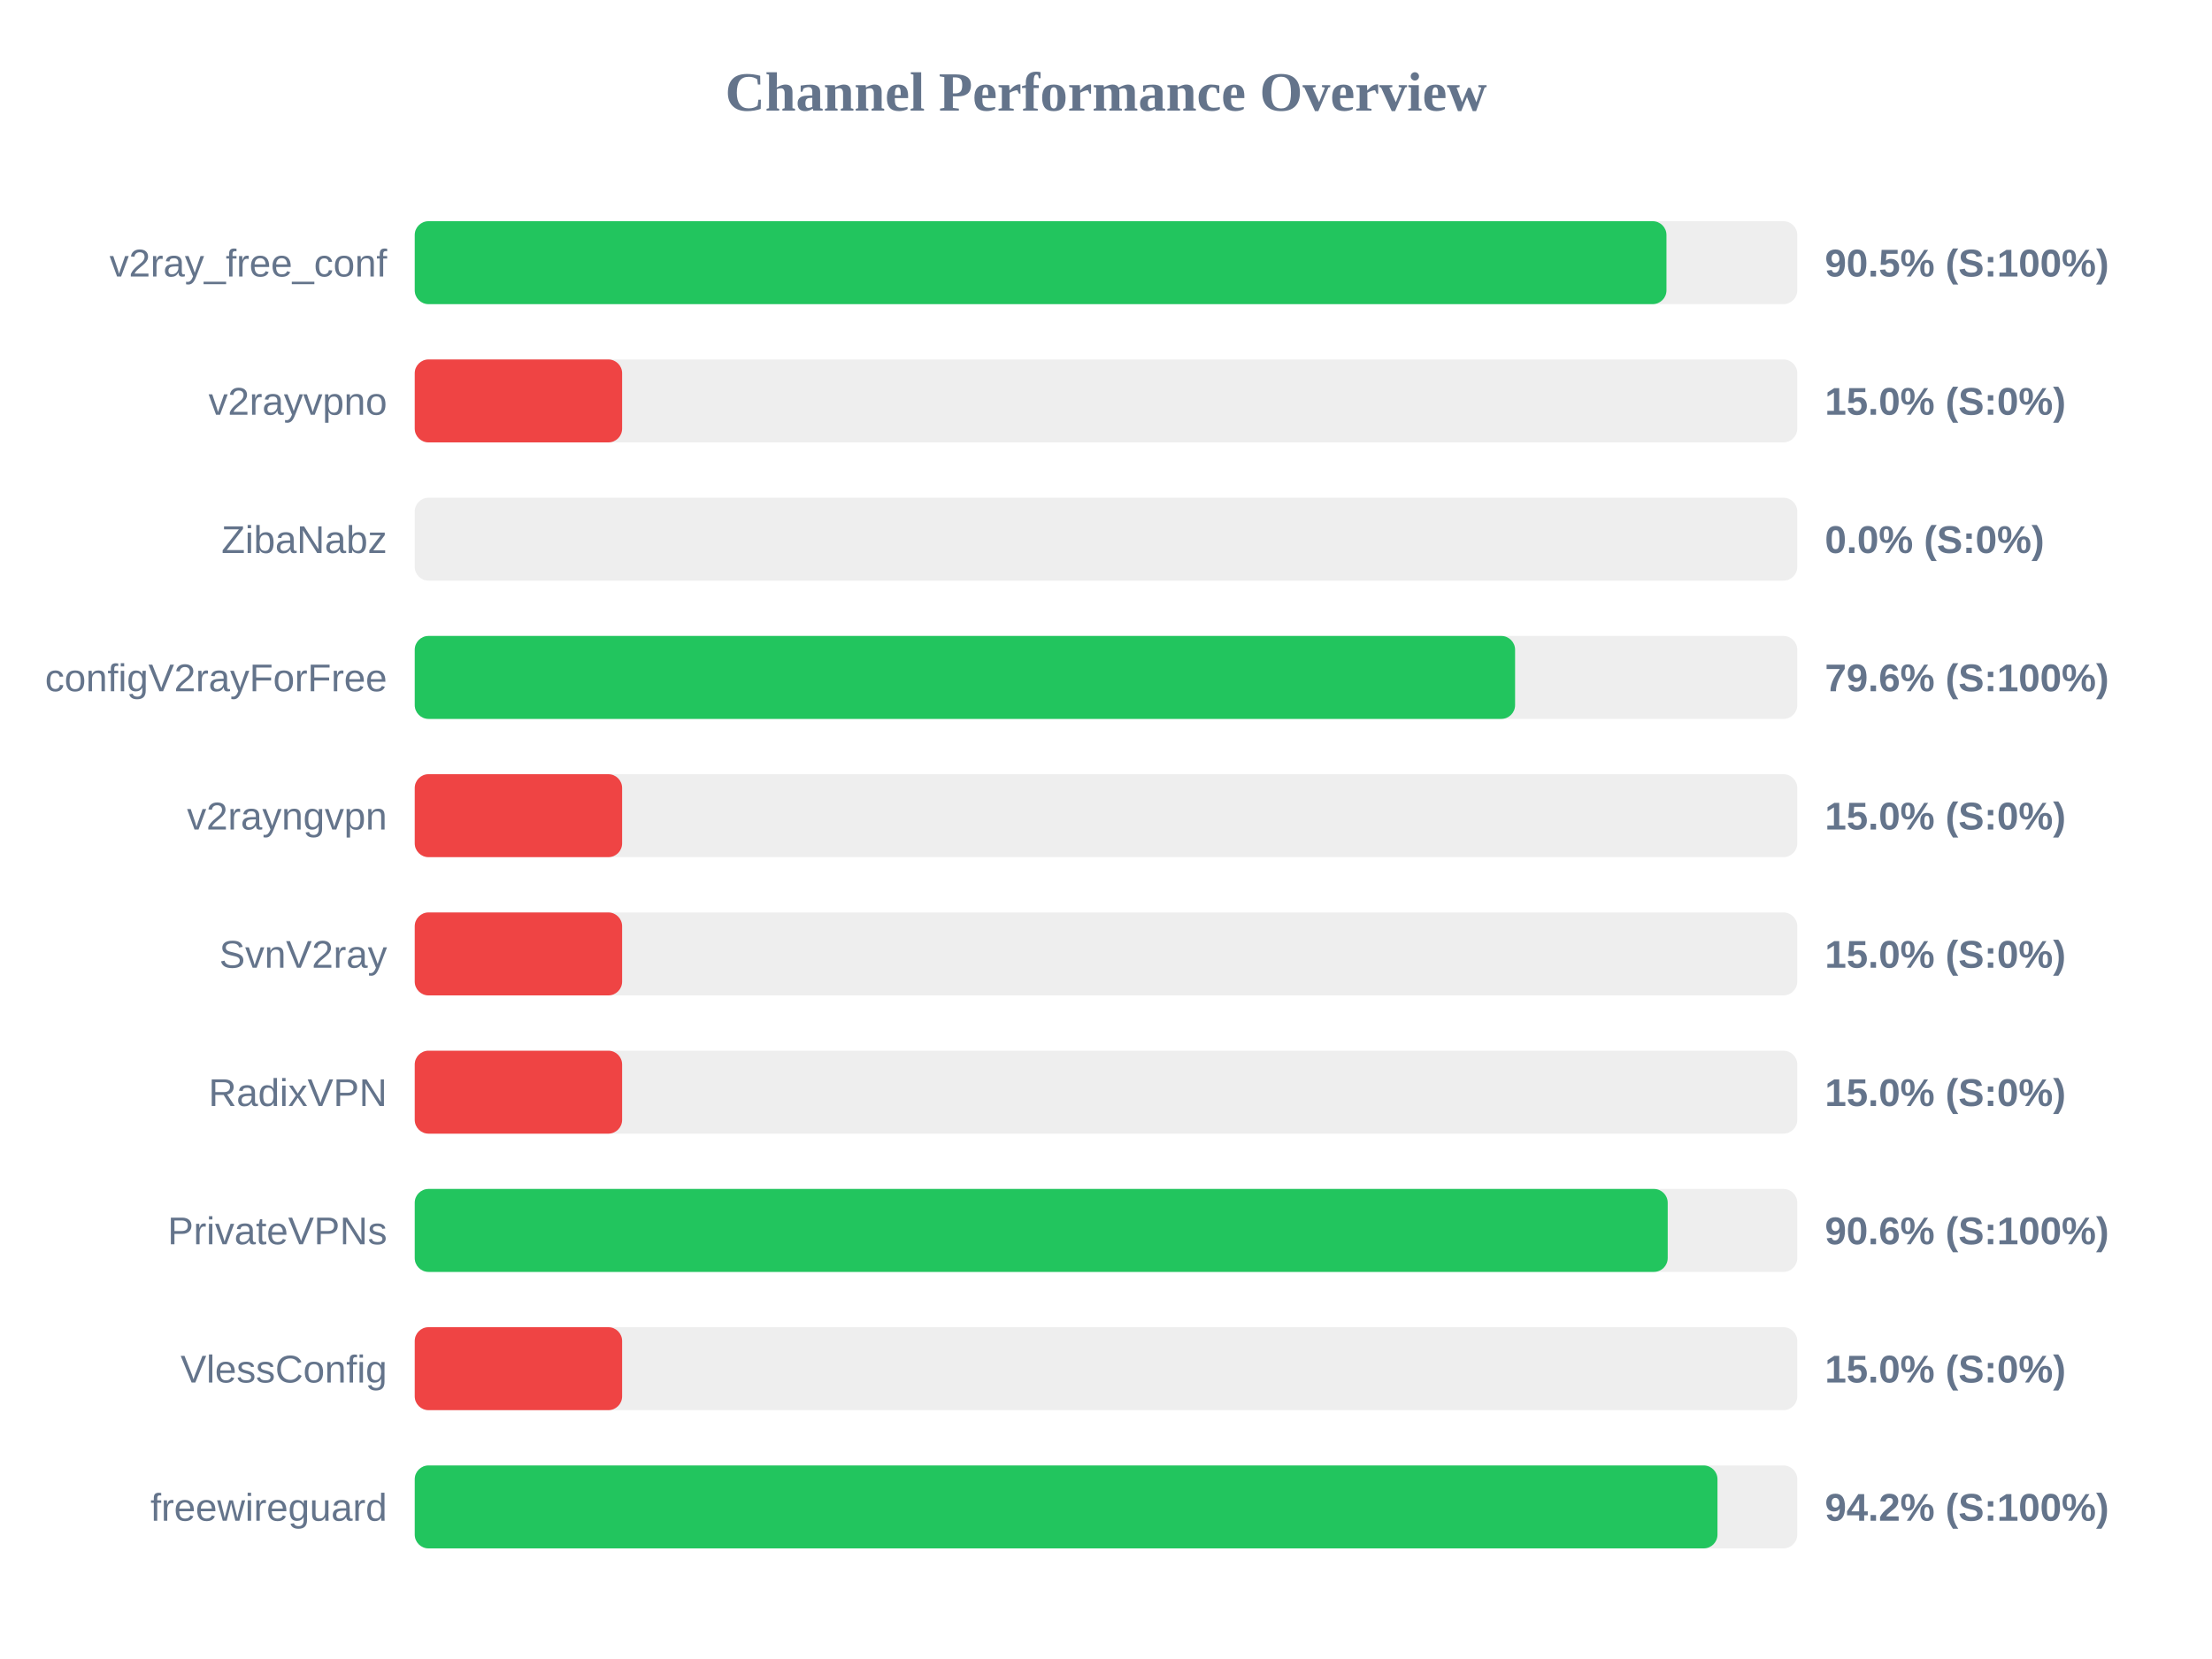
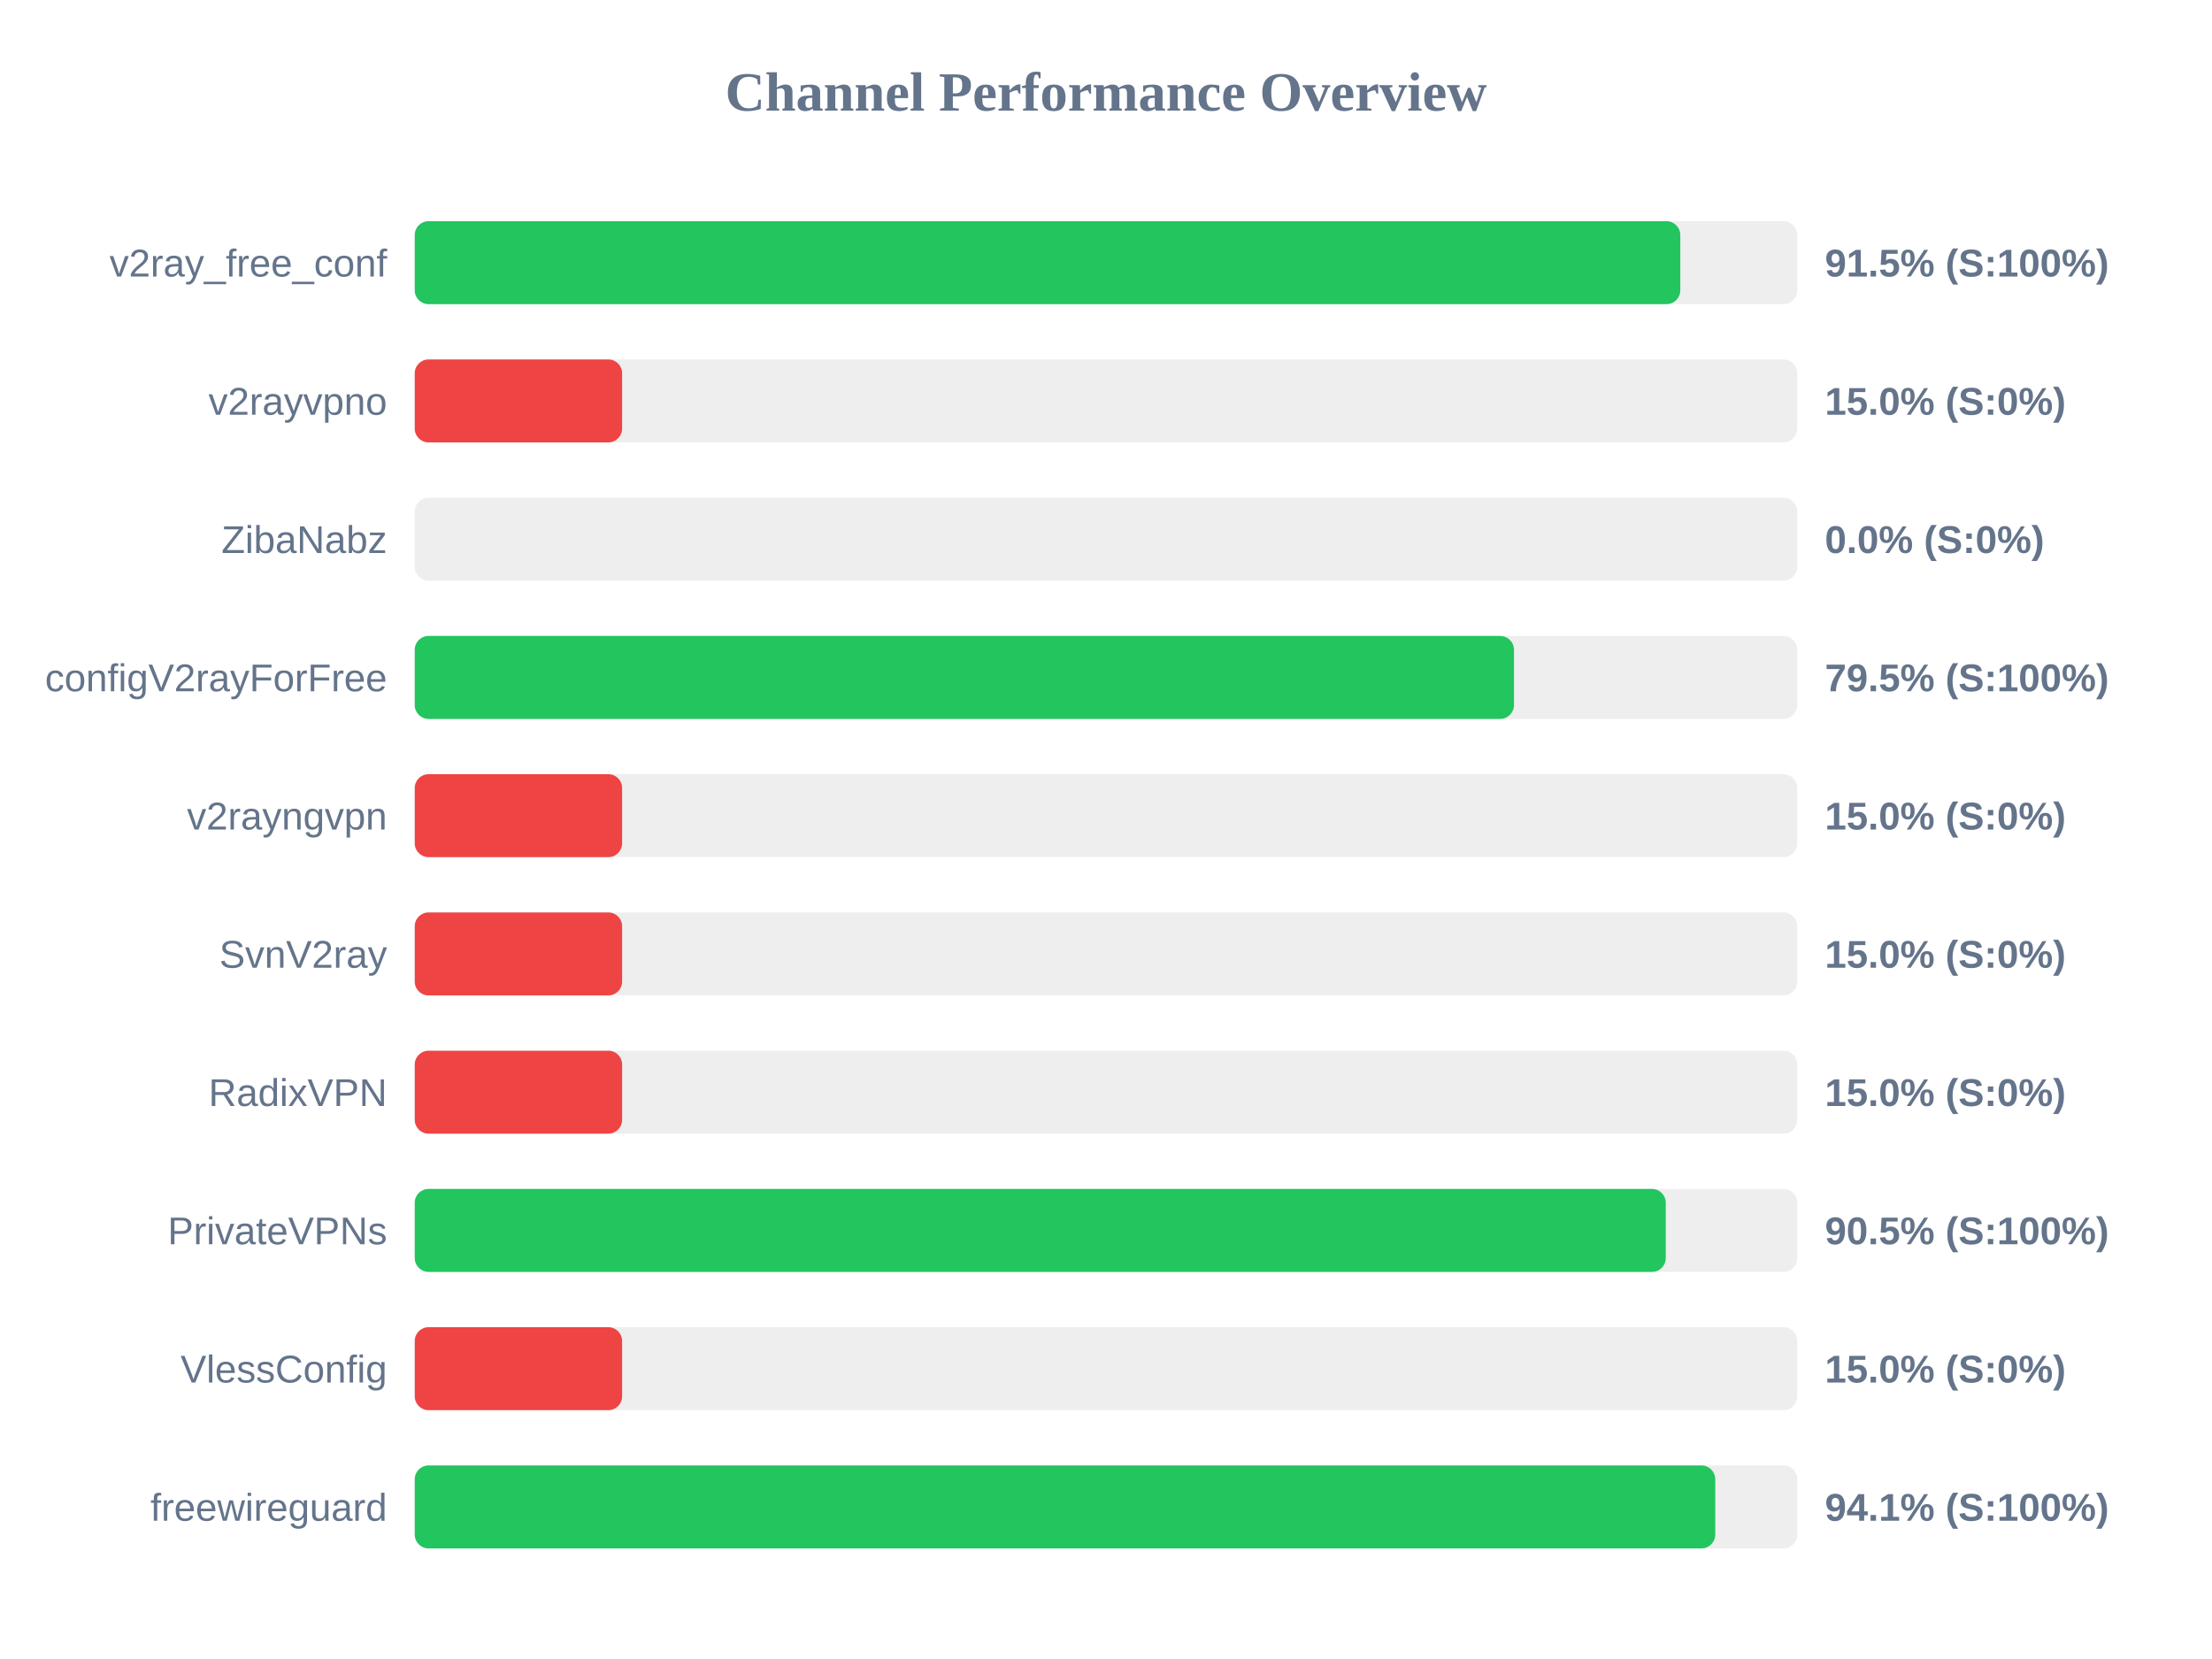
<svg xmlns="http://www.w3.org/2000/svg" width="800" height="600" version="1.1">
  <style>
        .row { font: 14px Arial; fill: #64748b; }
        .score { font: bold 14px Arial; fill: #64748b; }
    </style>
  <text x="400" y="40" text-anchor="middle" font-size="20px" font-weight="bold" fill="#64748b">Channel Performance Overview</text>
  <rect x="150" y="80" width="500" height="30" fill="#eee" rx="5" />
-   <rect x="150" y="80" width="452.7" height="30" fill="#22c55e" rx="5" />
+   <rect x="150" y="80" width="457.7" height="30" fill="#22c55e" rx="5" />
  <text x="140" y="100" text-anchor="end" class="row">v2ray_free_conf</text>
-   <text x="660" y="100" text-anchor="start" class="score">90.5% (S:100%)</text>
+   <text x="660" y="100" text-anchor="start" class="score">91.5% (S:100%)</text>
  <rect x="150" y="130" width="500" height="30" fill="#eee" rx="5" />
  <rect x="150" y="130" width="75.0" height="30" fill="#ef4444" rx="5" />
  <text x="140" y="150" text-anchor="end" class="row">v2rayvpno</text>
  <text x="660" y="150" text-anchor="start" class="score">15.0% (S:0%)</text>
  <rect x="150" y="180" width="500" height="30" fill="#eee" rx="5" />
  <rect x="150" y="180" width="0.0" height="30" fill="#ef4444" rx="5" />
  <text x="140" y="200" text-anchor="end" class="row">ZibaNabz</text>
  <text x="660" y="200" text-anchor="start" class="score">0.0% (S:0%)</text>
  <rect x="150" y="230" width="500" height="30" fill="#eee" rx="5" />
-   <rect x="150" y="230" width="397.95" height="30" fill="#22c55e" rx="5" />
+   <rect x="150" y="230" width="397.55" height="30" fill="#22c55e" rx="5" />
  <text x="140" y="250" text-anchor="end" class="row">configV2rayForFree</text>
-   <text x="660" y="250" text-anchor="start" class="score">79.6% (S:100%)</text>
+   <text x="660" y="250" text-anchor="start" class="score">79.5% (S:100%)</text>
  <rect x="150" y="280" width="500" height="30" fill="#eee" rx="5" />
  <rect x="150" y="280" width="75.0" height="30" fill="#ef4444" rx="5" />
  <text x="140" y="300" text-anchor="end" class="row">v2rayngvpn</text>
  <text x="660" y="300" text-anchor="start" class="score">15.0% (S:0%)</text>
  <rect x="150" y="330" width="500" height="30" fill="#eee" rx="5" />
  <rect x="150" y="330" width="75.0" height="30" fill="#ef4444" rx="5" />
  <text x="140" y="350" text-anchor="end" class="row">SvnV2ray</text>
  <text x="660" y="350" text-anchor="start" class="score">15.0% (S:0%)</text>
  <rect x="150" y="380" width="500" height="30" fill="#eee" rx="5" />
  <rect x="150" y="380" width="75.0" height="30" fill="#ef4444" rx="5" />
  <text x="140" y="400" text-anchor="end" class="row">RadixVPN</text>
  <text x="660" y="400" text-anchor="start" class="score">15.0% (S:0%)</text>
  <rect x="150" y="430" width="500" height="30" fill="#eee" rx="5" />
-   <rect x="150" y="430" width="453.15" height="30" fill="#22c55e" rx="5" />
+   <rect x="150" y="430" width="452.45" height="30" fill="#22c55e" rx="5" />
  <text x="140" y="450" text-anchor="end" class="row">PrivateVPNs</text>
-   <text x="660" y="450" text-anchor="start" class="score">90.6% (S:100%)</text>
+   <text x="660" y="450" text-anchor="start" class="score">90.5% (S:100%)</text>
  <rect x="150" y="480" width="500" height="30" fill="#eee" rx="5" />
  <rect x="150" y="480" width="75.0" height="30" fill="#ef4444" rx="5" />
  <text x="140" y="500" text-anchor="end" class="row">VlessConfig</text>
  <text x="660" y="500" text-anchor="start" class="score">15.0% (S:0%)</text>
  <rect x="150" y="530" width="500" height="30" fill="#eee" rx="5" />
-   <rect x="150" y="530" width="471.15" height="30" fill="#22c55e" rx="5" />
+   <rect x="150" y="530" width="470.35" height="30" fill="#22c55e" rx="5" />
  <text x="140" y="550" text-anchor="end" class="row">freewireguard</text>
-   <text x="660" y="550" text-anchor="start" class="score">94.2% (S:100%)</text>
+   <text x="660" y="550" text-anchor="start" class="score">94.1% (S:100%)</text>
</svg>
